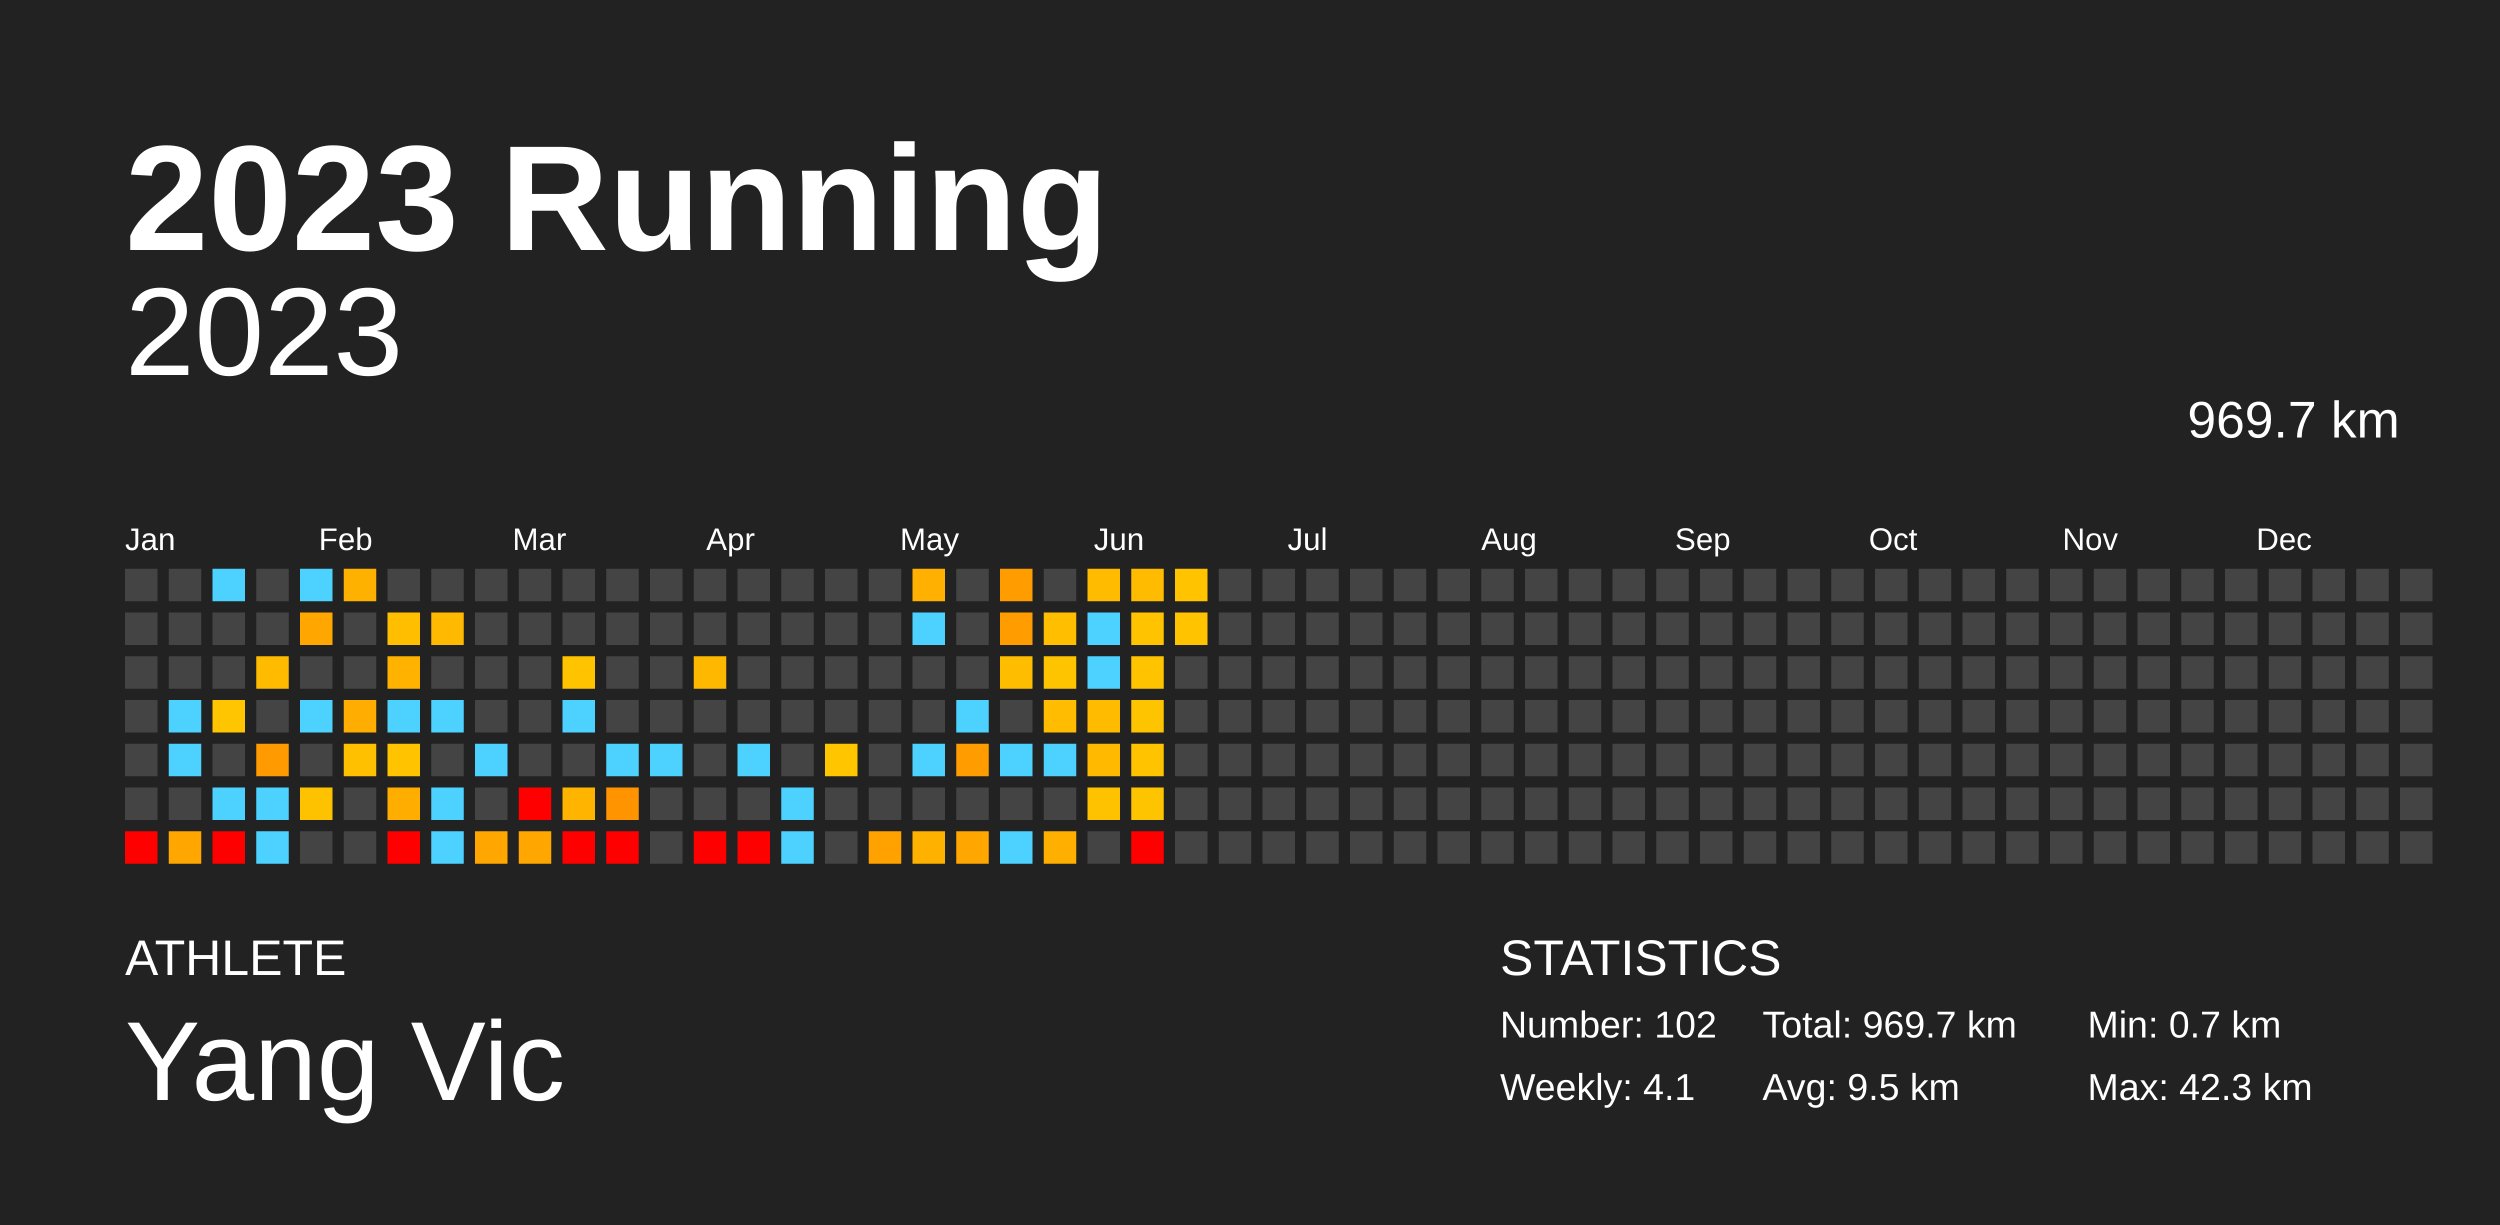
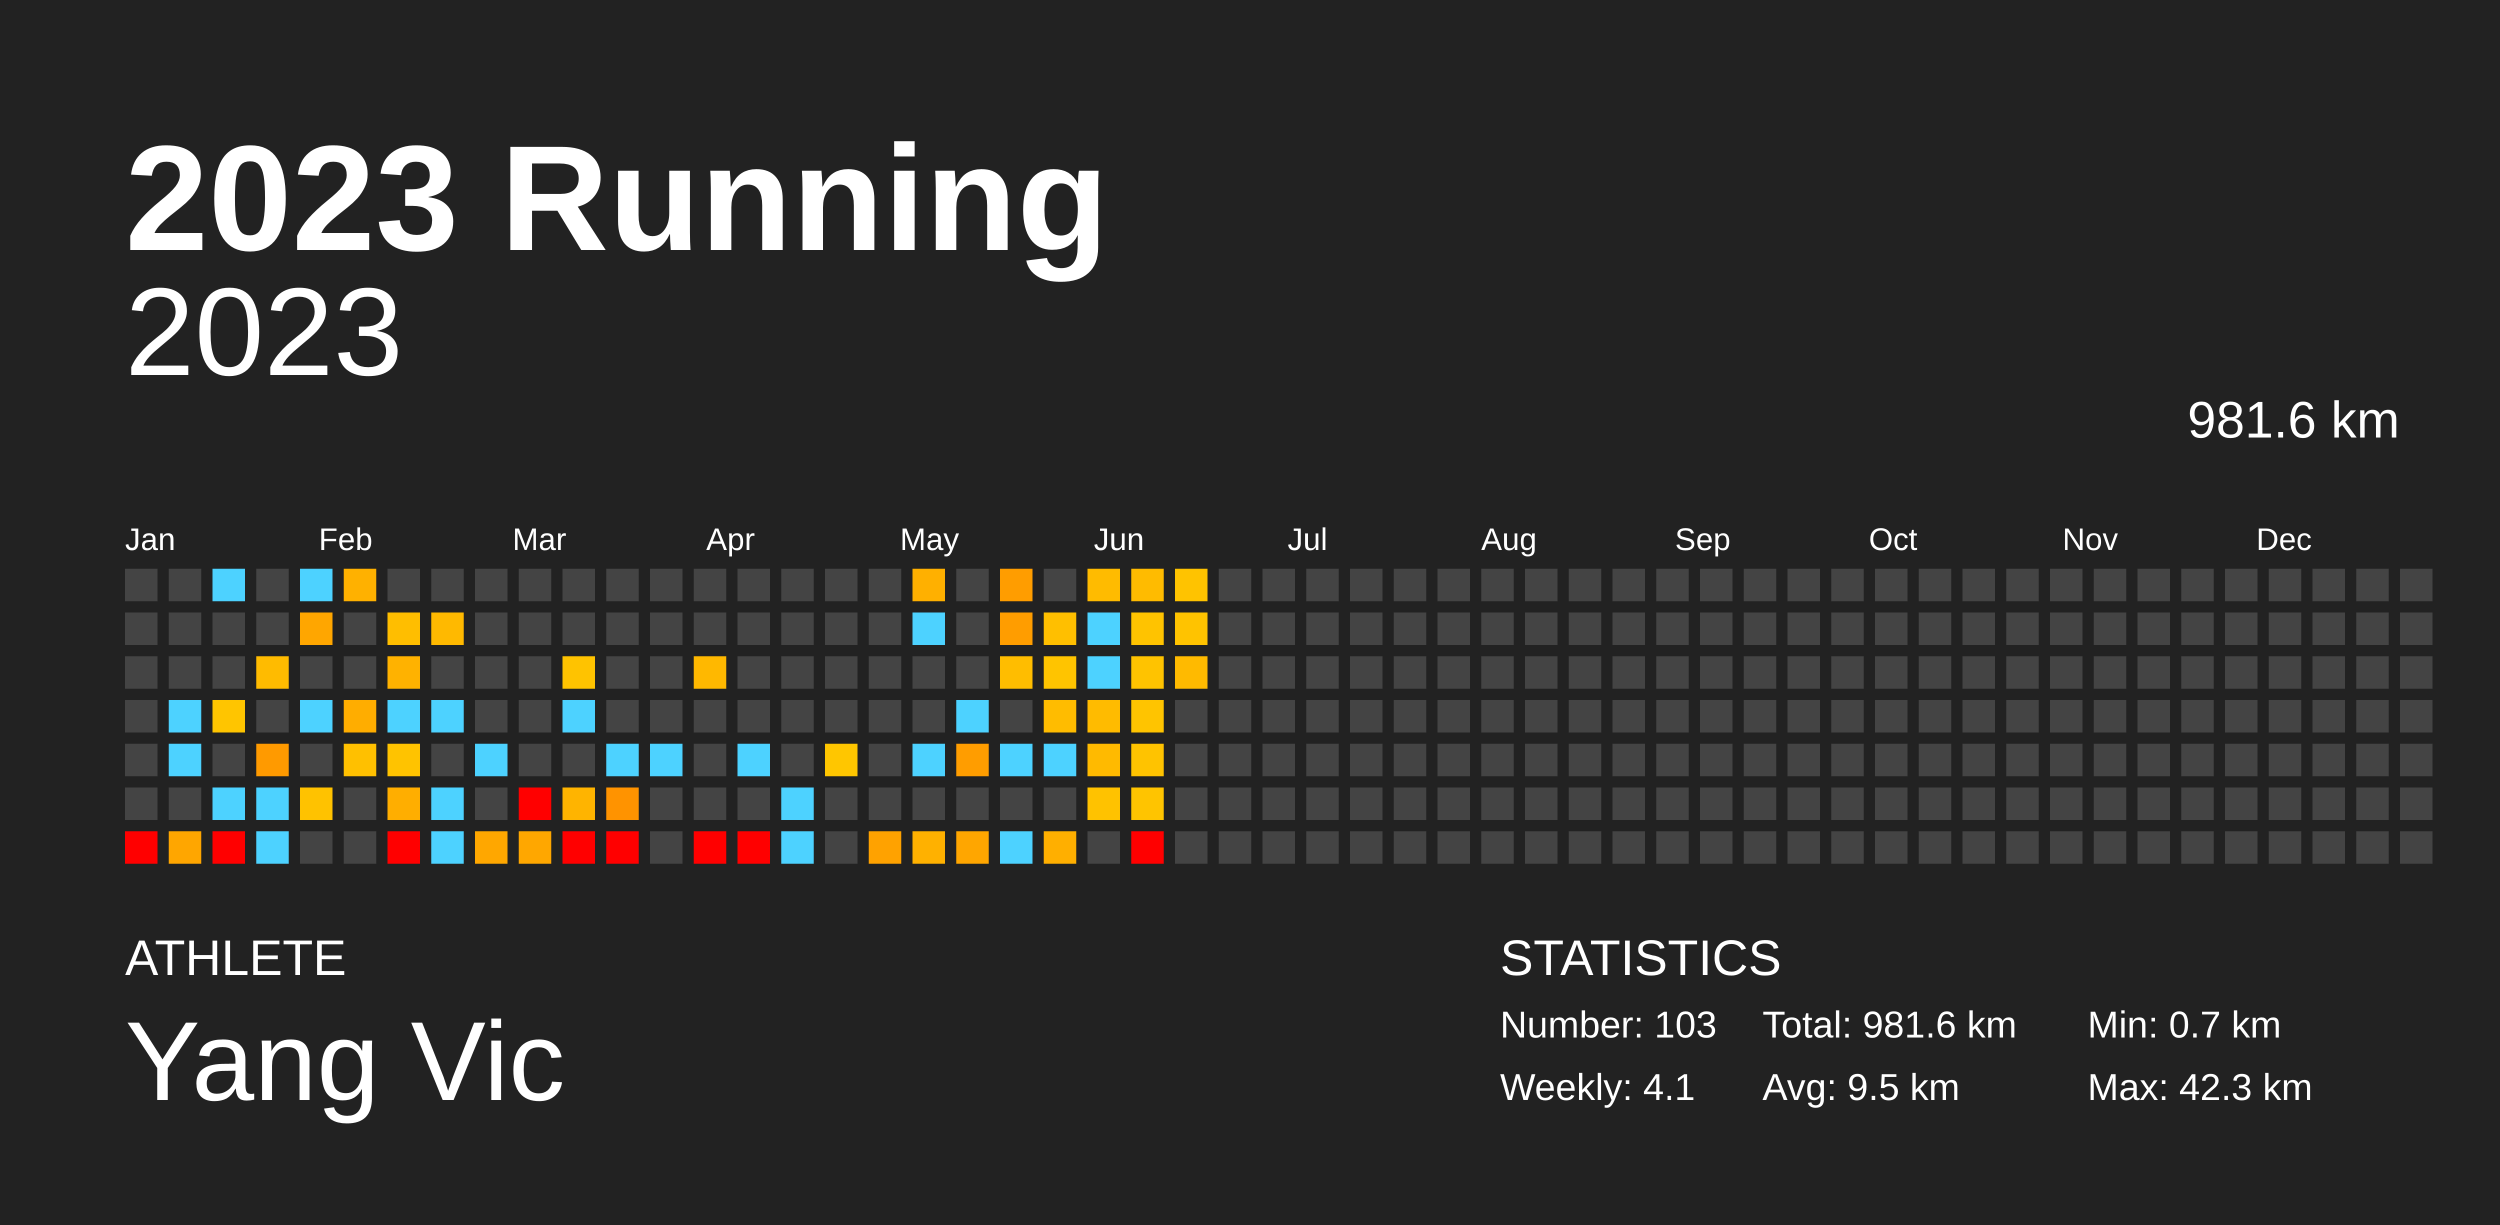
<svg xmlns="http://www.w3.org/2000/svg" baseProfile="full" height="98mm" version="1.1" viewBox="0,0,200,98" width="200mm">
  <defs />
  <rect fill="#222222" height="98" width="200" x="0" y="0" />
  <text fill="#FFFFFF" style="font-size:12px; font-family:Arial; font-weight:bold;" x="10" y="20">2023 Running</text>
  <text fill="#FFFFFF" style="font-size:4px; font-family:Arial" x="10" y="78">ATHLETE</text>
  <text fill="#FFFFFF" style="font-size:9px; font-family:Arial" x="10" y="88">Yang Vic</text>
  <text fill="#FFFFFF" style="font-size:4px; font-family:Arial" x="120" y="78">STATISTICS</text>
-   <text fill="#FFFFFF" style="font-size:3px; font-family:Arial" x="120" y="83">Number: 102</text>
+   <text fill="#FFFFFF" style="font-size:3px; font-family:Arial" x="120" y="83">Number: 103</text>
  <text fill="#FFFFFF" style="font-size:3px; font-family:Arial" x="120" y="88">Weekly: 4.1</text>
-   <text fill="#FFFFFF" style="font-size:3px; font-family:Arial" x="141" y="83">Total: 969.7 km</text>
+   <text fill="#FFFFFF" style="font-size:3px; font-family:Arial" x="141" y="83">Total: 981.6 km</text>
  <text fill="#FFFFFF" style="font-size:3px; font-family:Arial" x="141" y="88">Avg: 9.5 km</text>
  <text fill="#FFFFFF" style="font-size:3px; font-family:Arial" x="167" y="83">Min: 0.7 km</text>
  <text fill="#FFFFFF" style="font-size:3px; font-family:Arial" x="167" y="88">Max: 42.3 km</text>
  <text alignment-baseline="hanging" fill="#FFFFFF" style="font-size:10.0px; font-family:Arial;" x="10" y="30">2023</text>
-   <text alignment-baseline="hanging" fill="#FFFFFF" style="font-size:4.125px; font-family:Arial;" x="175" y="35">969.7 km</text>
+   <text alignment-baseline="hanging" fill="#FFFFFF" style="font-size:4.125px; font-family:Arial;" x="175" y="35">981.6 km</text>
  <text fill="#FFFFFF" style="font-size:2.5px; font-family:Arial" x="10.0" y="44">Jan</text>
  <text fill="#FFFFFF" style="font-size:2.5px; font-family:Arial" x="25.5" y="44">Feb</text>
  <text fill="#FFFFFF" style="font-size:2.5px; font-family:Arial" x="41.0" y="44">Mar</text>
  <text fill="#FFFFFF" style="font-size:2.5px; font-family:Arial" x="56.5" y="44">Apr</text>
  <text fill="#FFFFFF" style="font-size:2.5px; font-family:Arial" x="72.0" y="44">May</text>
  <text fill="#FFFFFF" style="font-size:2.5px; font-family:Arial" x="87.5" y="44">Jun</text>
  <text fill="#FFFFFF" style="font-size:2.5px; font-family:Arial" x="103.0" y="44">Jul</text>
  <text fill="#FFFFFF" style="font-size:2.5px; font-family:Arial" x="118.5" y="44">Aug</text>
  <text fill="#FFFFFF" style="font-size:2.5px; font-family:Arial" x="134.0" y="44">Sep</text>
  <text fill="#FFFFFF" style="font-size:2.5px; font-family:Arial" x="149.5" y="44">Oct</text>
  <text fill="#FFFFFF" style="font-size:2.5px; font-family:Arial" x="165.0" y="44">Nov</text>
  <text fill="#FFFFFF" style="font-size:2.5px; font-family:Arial" x="180.5" y="44">Dec</text>
  <rect fill="#444444" height="2.6" width="2.6" x="10.0" y="45.5" />
  <rect fill="#444444" height="2.6" width="2.6" x="10.0" y="49.0" />
  <rect fill="#444444" height="2.6" width="2.6" x="10.0" y="52.5" />
  <rect fill="#444444" height="2.6" width="2.6" x="10.0" y="56.0" />
  <rect fill="#444444" height="2.6" width="2.6" x="10.0" y="59.5" />
  <rect fill="#444444" height="2.6" width="2.6" x="10.0" y="63.0" />
  <rect fill="red" height="2.6" width="2.6" x="10.0" y="66.5" />
  <rect fill="#444444" height="2.6" width="2.6" x="13.5" y="45.5" />
  <rect fill="#444444" height="2.6" width="2.6" x="13.5" y="49.0" />
  <rect fill="#444444" height="2.6" width="2.6" x="13.5" y="52.5" />
  <rect fill="#4dd2ff" height="2.6" width="2.6" x="13.5" y="56.0" />
  <rect fill="#4dd2ff" height="2.6" width="2.6" x="13.5" y="59.5" />
  <rect fill="#444444" height="2.6" width="2.6" x="13.5" y="63.0" />
  <rect fill="#ffa600" height="2.6" width="2.6" x="13.5" y="66.5" />
  <rect fill="#4dd2ff" height="2.6" width="2.6" x="17.0" y="45.5" />
  <rect fill="#444444" height="2.6" width="2.6" x="17.0" y="49.0" />
  <rect fill="#444444" height="2.6" width="2.6" x="17.0" y="52.5" />
  <rect fill="#ffc500" height="2.6" width="2.6" x="17.0" y="56.0" />
  <rect fill="#444444" height="2.6" width="2.6" x="17.0" y="59.5" />
  <rect fill="#4dd2ff" height="2.6" width="2.6" x="17.0" y="63.0" />
  <rect fill="red" height="2.6" width="2.6" x="17.0" y="66.5" />
  <rect fill="#444444" height="2.6" width="2.6" x="20.5" y="45.5" />
  <rect fill="#444444" height="2.6" width="2.6" x="20.5" y="49.0" />
  <rect fill="#ffbb00" height="2.6" width="2.6" x="20.5" y="52.5" />
  <rect fill="#444444" height="2.6" width="2.6" x="20.5" y="56.0" />
  <rect fill="#ff9a00" height="2.6" width="2.6" x="20.5" y="59.5" />
  <rect fill="#4dd2ff" height="2.6" width="2.6" x="20.5" y="63.0" />
  <rect fill="#4dd2ff" height="2.6" width="2.6" x="20.5" y="66.5" />
  <rect fill="#4dd2ff" height="2.6" width="2.6" x="24.0" y="45.5" />
  <rect fill="#ffa600" height="2.6" width="2.6" x="24.0" y="49.0" />
  <rect fill="#444444" height="2.6" width="2.6" x="24.0" y="52.5" />
  <rect fill="#4dd2ff" height="2.6" width="2.6" x="24.0" y="56.0" />
  <rect fill="#444444" height="2.6" width="2.6" x="24.0" y="59.5" />
  <rect fill="#ffc200" height="2.6" width="2.6" x="24.0" y="63.0" />
  <rect fill="#444444" height="2.6" width="2.6" x="24.0" y="66.5" />
  <rect fill="#ffb100" height="2.6" width="2.6" x="27.5" y="45.5" />
  <rect fill="#444444" height="2.6" width="2.6" x="27.5" y="49.0" />
  <rect fill="#444444" height="2.6" width="2.6" x="27.5" y="52.5" />
  <rect fill="#ffad00" height="2.6" width="2.6" x="27.5" y="56.0" />
  <rect fill="#ffc000" height="2.6" width="2.6" x="27.5" y="59.5" />
  <rect fill="#444444" height="2.6" width="2.6" x="27.5" y="63.0" />
  <rect fill="#444444" height="2.6" width="2.6" x="27.5" y="66.5" />
  <rect fill="#444444" height="2.6" width="2.6" x="31.0" y="45.5" />
  <rect fill="#ffbe00" height="2.6" width="2.6" x="31.0" y="49.0" />
  <rect fill="#ffb200" height="2.6" width="2.6" x="31.0" y="52.5" />
  <rect fill="#4dd2ff" height="2.6" width="2.6" x="31.0" y="56.0" />
  <rect fill="#ffc300" height="2.6" width="2.6" x="31.0" y="59.5" />
  <rect fill="#ffae00" height="2.6" width="2.6" x="31.0" y="63.0" />
  <rect fill="red" height="2.6" width="2.6" x="31.0" y="66.5" />
  <rect fill="#444444" height="2.6" width="2.6" x="34.5" y="45.5" />
  <rect fill="#ffb900" height="2.6" width="2.6" x="34.5" y="49.0" />
  <rect fill="#444444" height="2.6" width="2.6" x="34.5" y="52.5" />
  <rect fill="#4dd2ff" height="2.6" width="2.6" x="34.5" y="56.0" />
  <rect fill="#444444" height="2.6" width="2.6" x="34.5" y="59.5" />
  <rect fill="#4dd2ff" height="2.6" width="2.6" x="34.5" y="63.0" />
  <rect fill="#4dd2ff" height="2.6" width="2.6" x="34.5" y="66.5" />
  <rect fill="#444444" height="2.6" width="2.6" x="38.0" y="45.5" />
  <rect fill="#444444" height="2.6" width="2.6" x="38.0" y="49.0" />
  <rect fill="#444444" height="2.6" width="2.6" x="38.0" y="52.5" />
  <rect fill="#444444" height="2.6" width="2.6" x="38.0" y="56.0" />
  <rect fill="#4dd2ff" height="2.6" width="2.6" x="38.0" y="59.5" />
  <rect fill="#444444" height="2.6" width="2.6" x="38.0" y="63.0" />
  <rect fill="#ffa700" height="2.6" width="2.6" x="38.0" y="66.5" />
  <rect fill="#444444" height="2.6" width="2.6" x="41.5" y="45.5" />
  <rect fill="#444444" height="2.6" width="2.6" x="41.5" y="49.0" />
  <rect fill="#444444" height="2.6" width="2.6" x="41.5" y="52.5" />
  <rect fill="#444444" height="2.6" width="2.6" x="41.5" y="56.0" />
  <rect fill="#444444" height="2.6" width="2.6" x="41.5" y="59.5" />
  <rect fill="red" height="2.6" width="2.6" x="41.5" y="63.0" />
  <rect fill="#ffa700" height="2.6" width="2.6" x="41.5" y="66.5" />
  <rect fill="#444444" height="2.6" width="2.6" x="45.0" y="45.5" />
  <rect fill="#444444" height="2.6" width="2.6" x="45.0" y="49.0" />
  <rect fill="#ffc300" height="2.6" width="2.6" x="45.0" y="52.5" />
  <rect fill="#4dd2ff" height="2.6" width="2.6" x="45.0" y="56.0" />
  <rect fill="#444444" height="2.6" width="2.6" x="45.0" y="59.5" />
  <rect fill="#ffb400" height="2.6" width="2.6" x="45.0" y="63.0" />
  <rect fill="red" height="2.6" width="2.6" x="45.0" y="66.5" />
  <rect fill="#444444" height="2.6" width="2.6" x="48.5" y="45.5" />
  <rect fill="#444444" height="2.6" width="2.6" x="48.5" y="49.0" />
  <rect fill="#444444" height="2.6" width="2.6" x="48.5" y="52.5" />
  <rect fill="#444444" height="2.6" width="2.6" x="48.5" y="56.0" />
  <rect fill="#4dd2ff" height="2.6" width="2.6" x="48.5" y="59.5" />
  <rect fill="#ff9300" height="2.6" width="2.6" x="48.5" y="63.0" />
  <rect fill="red" height="2.6" width="2.6" x="48.5" y="66.5" />
  <rect fill="#444444" height="2.6" width="2.6" x="52.0" y="45.5" />
  <rect fill="#444444" height="2.6" width="2.6" x="52.0" y="49.0" />
  <rect fill="#444444" height="2.6" width="2.6" x="52.0" y="52.5" />
  <rect fill="#444444" height="2.6" width="2.6" x="52.0" y="56.0" />
  <rect fill="#4dd2ff" height="2.6" width="2.6" x="52.0" y="59.5" />
  <rect fill="#444444" height="2.6" width="2.6" x="52.0" y="63.0" />
  <rect fill="#444444" height="2.6" width="2.6" x="52.0" y="66.5" />
  <rect fill="#444444" height="2.6" width="2.6" x="55.5" y="45.5" />
  <rect fill="#444444" height="2.6" width="2.6" x="55.5" y="49.0" />
  <rect fill="#ffb800" height="2.6" width="2.6" x="55.5" y="52.5" />
  <rect fill="#444444" height="2.6" width="2.6" x="55.5" y="56.0" />
  <rect fill="#444444" height="2.6" width="2.6" x="55.5" y="59.5" />
  <rect fill="#444444" height="2.6" width="2.6" x="55.5" y="63.0" />
  <rect fill="red" height="2.6" width="2.6" x="55.5" y="66.5" />
  <rect fill="#444444" height="2.6" width="2.6" x="59.0" y="45.5" />
  <rect fill="#444444" height="2.6" width="2.6" x="59.0" y="49.0" />
  <rect fill="#444444" height="2.6" width="2.6" x="59.0" y="52.5" />
  <rect fill="#444444" height="2.6" width="2.6" x="59.0" y="56.0" />
  <rect fill="#4dd2ff" height="2.6" width="2.6" x="59.0" y="59.5" />
  <rect fill="#444444" height="2.6" width="2.6" x="59.0" y="63.0" />
  <rect fill="red" height="2.6" width="2.6" x="59.0" y="66.5" />
  <rect fill="#444444" height="2.6" width="2.6" x="62.5" y="45.5" />
  <rect fill="#444444" height="2.6" width="2.6" x="62.5" y="49.0" />
  <rect fill="#444444" height="2.6" width="2.6" x="62.5" y="52.5" />
  <rect fill="#444444" height="2.6" width="2.6" x="62.5" y="56.0" />
  <rect fill="#444444" height="2.6" width="2.6" x="62.5" y="59.5" />
  <rect fill="#4dd2ff" height="2.6" width="2.6" x="62.5" y="63.0" />
  <rect fill="#4dd2ff" height="2.6" width="2.6" x="62.5" y="66.5" />
  <rect fill="#444444" height="2.6" width="2.6" x="66.0" y="45.5" />
  <rect fill="#444444" height="2.6" width="2.6" x="66.0" y="49.0" />
  <rect fill="#444444" height="2.6" width="2.6" x="66.0" y="52.5" />
  <rect fill="#444444" height="2.6" width="2.6" x="66.0" y="56.0" />
  <rect fill="#ffc600" height="2.6" width="2.6" x="66.0" y="59.5" />
  <rect fill="#444444" height="2.6" width="2.6" x="66.0" y="63.0" />
  <rect fill="#444444" height="2.6" width="2.6" x="66.0" y="66.5" />
  <rect fill="#444444" height="2.6" width="2.6" x="69.5" y="45.5" />
  <rect fill="#444444" height="2.6" width="2.6" x="69.5" y="49.0" />
  <rect fill="#444444" height="2.6" width="2.6" x="69.5" y="52.5" />
  <rect fill="#444444" height="2.6" width="2.6" x="69.5" y="56.0" />
  <rect fill="#444444" height="2.6" width="2.6" x="69.5" y="59.5" />
  <rect fill="#444444" height="2.6" width="2.6" x="69.5" y="63.0" />
  <rect fill="#ffa200" height="2.6" width="2.6" x="69.5" y="66.5" />
  <rect fill="#ffb000" height="2.6" width="2.6" x="73.0" y="45.5" />
  <rect fill="#4dd2ff" height="2.6" width="2.6" x="73.0" y="49.0" />
  <rect fill="#444444" height="2.6" width="2.6" x="73.0" y="52.5" />
  <rect fill="#444444" height="2.6" width="2.6" x="73.0" y="56.0" />
  <rect fill="#4dd2ff" height="2.6" width="2.6" x="73.0" y="59.5" />
  <rect fill="#444444" height="2.6" width="2.6" x="73.0" y="63.0" />
  <rect fill="#ffb100" height="2.6" width="2.6" x="73.0" y="66.5" />
  <rect fill="#444444" height="2.6" width="2.6" x="76.5" y="45.5" />
  <rect fill="#444444" height="2.6" width="2.6" x="76.5" y="49.0" />
  <rect fill="#444444" height="2.6" width="2.6" x="76.5" y="52.5" />
  <rect fill="#4dd2ff" height="2.6" width="2.6" x="76.5" y="56.0" />
  <rect fill="#ff9d00" height="2.6" width="2.6" x="76.5" y="59.5" />
  <rect fill="#444444" height="2.6" width="2.6" x="76.5" y="63.0" />
  <rect fill="#ffa600" height="2.6" width="2.6" x="76.5" y="66.5" />
  <rect fill="#ff9d00" height="2.6" width="2.6" x="80.0" y="45.5" />
  <rect fill="#ff9d00" height="2.6" width="2.6" x="80.0" y="49.0" />
  <rect fill="#ffbd00" height="2.6" width="2.6" x="80.0" y="52.5" />
  <rect fill="#444444" height="2.6" width="2.6" x="80.0" y="56.0" />
  <rect fill="#4dd2ff" height="2.6" width="2.6" x="80.0" y="59.5" />
  <rect fill="#444444" height="2.6" width="2.6" x="80.0" y="63.0" />
  <rect fill="#4dd2ff" height="2.6" width="2.6" x="80.0" y="66.5" />
  <rect fill="#444444" height="2.6" width="2.6" x="83.5" y="45.5" />
  <rect fill="#ffbf00" height="2.6" width="2.6" x="83.5" y="49.0" />
  <rect fill="#ffc400" height="2.6" width="2.6" x="83.5" y="52.5" />
  <rect fill="#ffbc00" height="2.6" width="2.6" x="83.5" y="56.0" />
  <rect fill="#4dd2ff" height="2.6" width="2.6" x="83.5" y="59.5" />
  <rect fill="#444444" height="2.6" width="2.6" x="83.5" y="63.0" />
  <rect fill="#ffaf00" height="2.6" width="2.6" x="83.5" y="66.5" />
  <rect fill="#ffbb00" height="2.6" width="2.6" x="87.0" y="45.5" />
  <rect fill="#4dd2ff" height="2.6" width="2.6" x="87.0" y="49.0" />
  <rect fill="#4dd2ff" height="2.6" width="2.6" x="87.0" y="52.5" />
  <rect fill="#ffbb00" height="2.6" width="2.6" x="87.0" y="56.0" />
  <rect fill="#ffba00" height="2.6" width="2.6" x="87.0" y="59.5" />
  <rect fill="#ffc200" height="2.6" width="2.6" x="87.0" y="63.0" />
  <rect fill="#444444" height="2.6" width="2.6" x="87.0" y="66.5" />
  <rect fill="#ffbb00" height="2.6" width="2.6" x="90.5" y="45.5" />
  <rect fill="#ffc300" height="2.6" width="2.6" x="90.5" y="49.0" />
  <rect fill="#ffc300" height="2.6" width="2.6" x="90.5" y="52.5" />
  <rect fill="#ffc400" height="2.6" width="2.6" x="90.5" y="56.0" />
  <rect fill="#ffc300" height="2.6" width="2.6" x="90.5" y="59.5" />
  <rect fill="#ffc400" height="2.6" width="2.6" x="90.5" y="63.0" />
  <rect fill="red" height="2.6" width="2.6" x="90.5" y="66.5" />
  <rect fill="#ffc300" height="2.6" width="2.6" x="94.0" y="45.5" />
  <rect fill="#ffc300" height="2.6" width="2.6" x="94.0" y="49.0" />
-   <rect fill="#444444" height="2.6" width="2.6" x="94.0" y="52.5" />
+   <rect fill="#ffba00" height="2.6" width="2.6" x="94.0" y="52.5" />
  <rect fill="#444444" height="2.6" width="2.6" x="94.0" y="56.0" />
  <rect fill="#444444" height="2.6" width="2.6" x="94.0" y="59.5" />
  <rect fill="#444444" height="2.6" width="2.6" x="94.0" y="63.0" />
  <rect fill="#444444" height="2.6" width="2.6" x="94.0" y="66.5" />
  <rect fill="#444444" height="2.6" width="2.6" x="97.5" y="45.5" />
  <rect fill="#444444" height="2.6" width="2.6" x="97.5" y="49.0" />
  <rect fill="#444444" height="2.6" width="2.6" x="97.5" y="52.5" />
  <rect fill="#444444" height="2.6" width="2.6" x="97.5" y="56.0" />
  <rect fill="#444444" height="2.6" width="2.6" x="97.5" y="59.5" />
  <rect fill="#444444" height="2.6" width="2.6" x="97.5" y="63.0" />
  <rect fill="#444444" height="2.6" width="2.6" x="97.5" y="66.5" />
  <rect fill="#444444" height="2.6" width="2.6" x="101.0" y="45.5" />
  <rect fill="#444444" height="2.6" width="2.6" x="101.0" y="49.0" />
  <rect fill="#444444" height="2.6" width="2.6" x="101.0" y="52.5" />
  <rect fill="#444444" height="2.6" width="2.6" x="101.0" y="56.0" />
  <rect fill="#444444" height="2.6" width="2.6" x="101.0" y="59.5" />
  <rect fill="#444444" height="2.6" width="2.6" x="101.0" y="63.0" />
  <rect fill="#444444" height="2.6" width="2.6" x="101.0" y="66.5" />
  <rect fill="#444444" height="2.6" width="2.6" x="104.5" y="45.5" />
  <rect fill="#444444" height="2.6" width="2.6" x="104.5" y="49.0" />
  <rect fill="#444444" height="2.6" width="2.6" x="104.5" y="52.5" />
  <rect fill="#444444" height="2.6" width="2.6" x="104.5" y="56.0" />
  <rect fill="#444444" height="2.6" width="2.6" x="104.5" y="59.5" />
  <rect fill="#444444" height="2.6" width="2.6" x="104.5" y="63.0" />
  <rect fill="#444444" height="2.6" width="2.6" x="104.5" y="66.5" />
  <rect fill="#444444" height="2.6" width="2.6" x="108.0" y="45.5" />
  <rect fill="#444444" height="2.6" width="2.6" x="108.0" y="49.0" />
  <rect fill="#444444" height="2.6" width="2.6" x="108.0" y="52.5" />
  <rect fill="#444444" height="2.6" width="2.6" x="108.0" y="56.0" />
  <rect fill="#444444" height="2.6" width="2.6" x="108.0" y="59.5" />
  <rect fill="#444444" height="2.6" width="2.6" x="108.0" y="63.0" />
  <rect fill="#444444" height="2.6" width="2.6" x="108.0" y="66.5" />
  <rect fill="#444444" height="2.6" width="2.6" x="111.5" y="45.5" />
  <rect fill="#444444" height="2.6" width="2.6" x="111.5" y="49.0" />
  <rect fill="#444444" height="2.6" width="2.6" x="111.5" y="52.5" />
  <rect fill="#444444" height="2.6" width="2.6" x="111.5" y="56.0" />
  <rect fill="#444444" height="2.6" width="2.6" x="111.5" y="59.5" />
  <rect fill="#444444" height="2.6" width="2.6" x="111.5" y="63.0" />
  <rect fill="#444444" height="2.6" width="2.6" x="111.5" y="66.5" />
  <rect fill="#444444" height="2.6" width="2.6" x="115.0" y="45.5" />
  <rect fill="#444444" height="2.6" width="2.6" x="115.0" y="49.0" />
  <rect fill="#444444" height="2.6" width="2.6" x="115.0" y="52.5" />
  <rect fill="#444444" height="2.6" width="2.6" x="115.0" y="56.0" />
  <rect fill="#444444" height="2.6" width="2.6" x="115.0" y="59.5" />
  <rect fill="#444444" height="2.6" width="2.6" x="115.0" y="63.0" />
  <rect fill="#444444" height="2.6" width="2.6" x="115.0" y="66.5" />
  <rect fill="#444444" height="2.6" width="2.6" x="118.5" y="45.5" />
  <rect fill="#444444" height="2.6" width="2.6" x="118.5" y="49.0" />
  <rect fill="#444444" height="2.6" width="2.6" x="118.5" y="52.5" />
  <rect fill="#444444" height="2.6" width="2.6" x="118.5" y="56.0" />
  <rect fill="#444444" height="2.6" width="2.6" x="118.5" y="59.5" />
  <rect fill="#444444" height="2.6" width="2.6" x="118.5" y="63.0" />
  <rect fill="#444444" height="2.6" width="2.6" x="118.5" y="66.5" />
  <rect fill="#444444" height="2.6" width="2.6" x="122.0" y="45.5" />
  <rect fill="#444444" height="2.6" width="2.6" x="122.0" y="49.0" />
  <rect fill="#444444" height="2.6" width="2.6" x="122.0" y="52.5" />
  <rect fill="#444444" height="2.6" width="2.6" x="122.0" y="56.0" />
  <rect fill="#444444" height="2.6" width="2.6" x="122.0" y="59.5" />
  <rect fill="#444444" height="2.6" width="2.6" x="122.0" y="63.0" />
  <rect fill="#444444" height="2.6" width="2.6" x="122.0" y="66.5" />
  <rect fill="#444444" height="2.6" width="2.6" x="125.5" y="45.5" />
  <rect fill="#444444" height="2.6" width="2.6" x="125.5" y="49.0" />
  <rect fill="#444444" height="2.6" width="2.6" x="125.5" y="52.5" />
  <rect fill="#444444" height="2.6" width="2.6" x="125.5" y="56.0" />
  <rect fill="#444444" height="2.6" width="2.6" x="125.5" y="59.5" />
  <rect fill="#444444" height="2.6" width="2.6" x="125.5" y="63.0" />
  <rect fill="#444444" height="2.6" width="2.6" x="125.5" y="66.5" />
  <rect fill="#444444" height="2.6" width="2.6" x="129.0" y="45.5" />
  <rect fill="#444444" height="2.6" width="2.6" x="129.0" y="49.0" />
  <rect fill="#444444" height="2.6" width="2.6" x="129.0" y="52.5" />
  <rect fill="#444444" height="2.6" width="2.6" x="129.0" y="56.0" />
  <rect fill="#444444" height="2.6" width="2.6" x="129.0" y="59.5" />
  <rect fill="#444444" height="2.6" width="2.6" x="129.0" y="63.0" />
  <rect fill="#444444" height="2.6" width="2.6" x="129.0" y="66.5" />
  <rect fill="#444444" height="2.6" width="2.6" x="132.5" y="45.5" />
  <rect fill="#444444" height="2.6" width="2.6" x="132.5" y="49.0" />
  <rect fill="#444444" height="2.6" width="2.6" x="132.5" y="52.5" />
  <rect fill="#444444" height="2.6" width="2.6" x="132.5" y="56.0" />
  <rect fill="#444444" height="2.6" width="2.6" x="132.5" y="59.5" />
  <rect fill="#444444" height="2.6" width="2.6" x="132.5" y="63.0" />
  <rect fill="#444444" height="2.6" width="2.6" x="132.5" y="66.5" />
  <rect fill="#444444" height="2.6" width="2.6" x="136.0" y="45.5" />
  <rect fill="#444444" height="2.6" width="2.6" x="136.0" y="49.0" />
  <rect fill="#444444" height="2.6" width="2.6" x="136.0" y="52.5" />
  <rect fill="#444444" height="2.6" width="2.6" x="136.0" y="56.0" />
  <rect fill="#444444" height="2.6" width="2.6" x="136.0" y="59.5" />
  <rect fill="#444444" height="2.6" width="2.6" x="136.0" y="63.0" />
  <rect fill="#444444" height="2.6" width="2.6" x="136.0" y="66.5" />
  <rect fill="#444444" height="2.6" width="2.6" x="139.5" y="45.5" />
  <rect fill="#444444" height="2.6" width="2.6" x="139.5" y="49.0" />
  <rect fill="#444444" height="2.6" width="2.6" x="139.5" y="52.5" />
  <rect fill="#444444" height="2.6" width="2.6" x="139.5" y="56.0" />
  <rect fill="#444444" height="2.6" width="2.6" x="139.5" y="59.5" />
  <rect fill="#444444" height="2.6" width="2.6" x="139.5" y="63.0" />
  <rect fill="#444444" height="2.6" width="2.6" x="139.5" y="66.5" />
  <rect fill="#444444" height="2.6" width="2.6" x="143.0" y="45.5" />
  <rect fill="#444444" height="2.6" width="2.6" x="143.0" y="49.0" />
  <rect fill="#444444" height="2.6" width="2.6" x="143.0" y="52.5" />
  <rect fill="#444444" height="2.6" width="2.6" x="143.0" y="56.0" />
  <rect fill="#444444" height="2.6" width="2.6" x="143.0" y="59.5" />
  <rect fill="#444444" height="2.6" width="2.6" x="143.0" y="63.0" />
  <rect fill="#444444" height="2.6" width="2.6" x="143.0" y="66.5" />
  <rect fill="#444444" height="2.6" width="2.6" x="146.5" y="45.5" />
  <rect fill="#444444" height="2.6" width="2.6" x="146.5" y="49.0" />
  <rect fill="#444444" height="2.6" width="2.6" x="146.5" y="52.5" />
  <rect fill="#444444" height="2.6" width="2.6" x="146.5" y="56.0" />
  <rect fill="#444444" height="2.6" width="2.6" x="146.5" y="59.5" />
  <rect fill="#444444" height="2.6" width="2.6" x="146.5" y="63.0" />
  <rect fill="#444444" height="2.6" width="2.6" x="146.5" y="66.5" />
  <rect fill="#444444" height="2.6" width="2.6" x="150.0" y="45.5" />
  <rect fill="#444444" height="2.6" width="2.6" x="150.0" y="49.0" />
  <rect fill="#444444" height="2.6" width="2.6" x="150.0" y="52.5" />
  <rect fill="#444444" height="2.6" width="2.6" x="150.0" y="56.0" />
  <rect fill="#444444" height="2.6" width="2.6" x="150.0" y="59.5" />
  <rect fill="#444444" height="2.6" width="2.6" x="150.0" y="63.0" />
  <rect fill="#444444" height="2.6" width="2.6" x="150.0" y="66.5" />
  <rect fill="#444444" height="2.6" width="2.6" x="153.5" y="45.5" />
  <rect fill="#444444" height="2.6" width="2.6" x="153.5" y="49.0" />
  <rect fill="#444444" height="2.6" width="2.6" x="153.5" y="52.5" />
  <rect fill="#444444" height="2.6" width="2.6" x="153.5" y="56.0" />
  <rect fill="#444444" height="2.6" width="2.6" x="153.5" y="59.5" />
  <rect fill="#444444" height="2.6" width="2.6" x="153.5" y="63.0" />
  <rect fill="#444444" height="2.6" width="2.6" x="153.5" y="66.5" />
  <rect fill="#444444" height="2.6" width="2.6" x="157.0" y="45.5" />
  <rect fill="#444444" height="2.6" width="2.6" x="157.0" y="49.0" />
  <rect fill="#444444" height="2.6" width="2.6" x="157.0" y="52.5" />
  <rect fill="#444444" height="2.6" width="2.6" x="157.0" y="56.0" />
  <rect fill="#444444" height="2.6" width="2.6" x="157.0" y="59.5" />
  <rect fill="#444444" height="2.6" width="2.6" x="157.0" y="63.0" />
  <rect fill="#444444" height="2.6" width="2.6" x="157.0" y="66.5" />
  <rect fill="#444444" height="2.6" width="2.6" x="160.5" y="45.5" />
  <rect fill="#444444" height="2.6" width="2.6" x="160.5" y="49.0" />
  <rect fill="#444444" height="2.6" width="2.6" x="160.5" y="52.5" />
  <rect fill="#444444" height="2.6" width="2.6" x="160.5" y="56.0" />
  <rect fill="#444444" height="2.6" width="2.6" x="160.5" y="59.5" />
  <rect fill="#444444" height="2.6" width="2.6" x="160.5" y="63.0" />
  <rect fill="#444444" height="2.6" width="2.6" x="160.5" y="66.5" />
  <rect fill="#444444" height="2.6" width="2.6" x="164.0" y="45.5" />
  <rect fill="#444444" height="2.6" width="2.6" x="164.0" y="49.0" />
  <rect fill="#444444" height="2.6" width="2.6" x="164.0" y="52.5" />
  <rect fill="#444444" height="2.6" width="2.6" x="164.0" y="56.0" />
  <rect fill="#444444" height="2.6" width="2.6" x="164.0" y="59.5" />
  <rect fill="#444444" height="2.6" width="2.6" x="164.0" y="63.0" />
  <rect fill="#444444" height="2.6" width="2.6" x="164.0" y="66.5" />
  <rect fill="#444444" height="2.6" width="2.6" x="167.5" y="45.5" />
  <rect fill="#444444" height="2.6" width="2.6" x="167.5" y="49.0" />
  <rect fill="#444444" height="2.6" width="2.6" x="167.5" y="52.5" />
  <rect fill="#444444" height="2.6" width="2.6" x="167.5" y="56.0" />
  <rect fill="#444444" height="2.6" width="2.6" x="167.5" y="59.5" />
  <rect fill="#444444" height="2.6" width="2.6" x="167.5" y="63.0" />
  <rect fill="#444444" height="2.6" width="2.6" x="167.5" y="66.5" />
  <rect fill="#444444" height="2.6" width="2.6" x="171.0" y="45.5" />
  <rect fill="#444444" height="2.6" width="2.6" x="171.0" y="49.0" />
  <rect fill="#444444" height="2.6" width="2.6" x="171.0" y="52.5" />
  <rect fill="#444444" height="2.6" width="2.6" x="171.0" y="56.0" />
  <rect fill="#444444" height="2.6" width="2.6" x="171.0" y="59.5" />
  <rect fill="#444444" height="2.6" width="2.6" x="171.0" y="63.0" />
  <rect fill="#444444" height="2.6" width="2.6" x="171.0" y="66.5" />
  <rect fill="#444444" height="2.6" width="2.6" x="174.5" y="45.5" />
  <rect fill="#444444" height="2.6" width="2.6" x="174.5" y="49.0" />
  <rect fill="#444444" height="2.6" width="2.6" x="174.5" y="52.5" />
  <rect fill="#444444" height="2.6" width="2.6" x="174.5" y="56.0" />
  <rect fill="#444444" height="2.6" width="2.6" x="174.5" y="59.5" />
  <rect fill="#444444" height="2.6" width="2.6" x="174.5" y="63.0" />
  <rect fill="#444444" height="2.6" width="2.6" x="174.5" y="66.5" />
  <rect fill="#444444" height="2.6" width="2.6" x="178.0" y="45.5" />
  <rect fill="#444444" height="2.6" width="2.6" x="178.0" y="49.0" />
  <rect fill="#444444" height="2.6" width="2.6" x="178.0" y="52.5" />
  <rect fill="#444444" height="2.6" width="2.6" x="178.0" y="56.0" />
  <rect fill="#444444" height="2.6" width="2.6" x="178.0" y="59.5" />
  <rect fill="#444444" height="2.6" width="2.6" x="178.0" y="63.0" />
  <rect fill="#444444" height="2.6" width="2.6" x="178.0" y="66.5" />
  <rect fill="#444444" height="2.6" width="2.6" x="181.5" y="45.5" />
  <rect fill="#444444" height="2.6" width="2.6" x="181.5" y="49.0" />
  <rect fill="#444444" height="2.6" width="2.6" x="181.5" y="52.5" />
  <rect fill="#444444" height="2.6" width="2.6" x="181.5" y="56.0" />
  <rect fill="#444444" height="2.6" width="2.6" x="181.5" y="59.5" />
  <rect fill="#444444" height="2.6" width="2.6" x="181.5" y="63.0" />
  <rect fill="#444444" height="2.6" width="2.6" x="181.5" y="66.5" />
  <rect fill="#444444" height="2.6" width="2.6" x="185.0" y="45.5" />
  <rect fill="#444444" height="2.6" width="2.6" x="185.0" y="49.0" />
  <rect fill="#444444" height="2.6" width="2.6" x="185.0" y="52.5" />
  <rect fill="#444444" height="2.6" width="2.6" x="185.0" y="56.0" />
  <rect fill="#444444" height="2.6" width="2.6" x="185.0" y="59.5" />
  <rect fill="#444444" height="2.6" width="2.6" x="185.0" y="63.0" />
  <rect fill="#444444" height="2.6" width="2.6" x="185.0" y="66.5" />
  <rect fill="#444444" height="2.6" width="2.6" x="188.5" y="45.5" />
  <rect fill="#444444" height="2.6" width="2.6" x="188.5" y="49.0" />
  <rect fill="#444444" height="2.6" width="2.6" x="188.5" y="52.5" />
  <rect fill="#444444" height="2.6" width="2.6" x="188.5" y="56.0" />
  <rect fill="#444444" height="2.6" width="2.6" x="188.5" y="59.5" />
  <rect fill="#444444" height="2.6" width="2.6" x="188.5" y="63.0" />
  <rect fill="#444444" height="2.6" width="2.6" x="188.5" y="66.5" />
  <rect fill="#444444" height="2.6" width="2.6" x="192.0" y="45.5" />
  <rect fill="#444444" height="2.6" width="2.6" x="192.0" y="49.0" />
  <rect fill="#444444" height="2.6" width="2.6" x="192.0" y="52.5" />
  <rect fill="#444444" height="2.6" width="2.6" x="192.0" y="56.0" />
  <rect fill="#444444" height="2.6" width="2.6" x="192.0" y="59.5" />
  <rect fill="#444444" height="2.6" width="2.6" x="192.0" y="63.0" />
  <rect fill="#444444" height="2.6" width="2.6" x="192.0" y="66.5" />
</svg>
